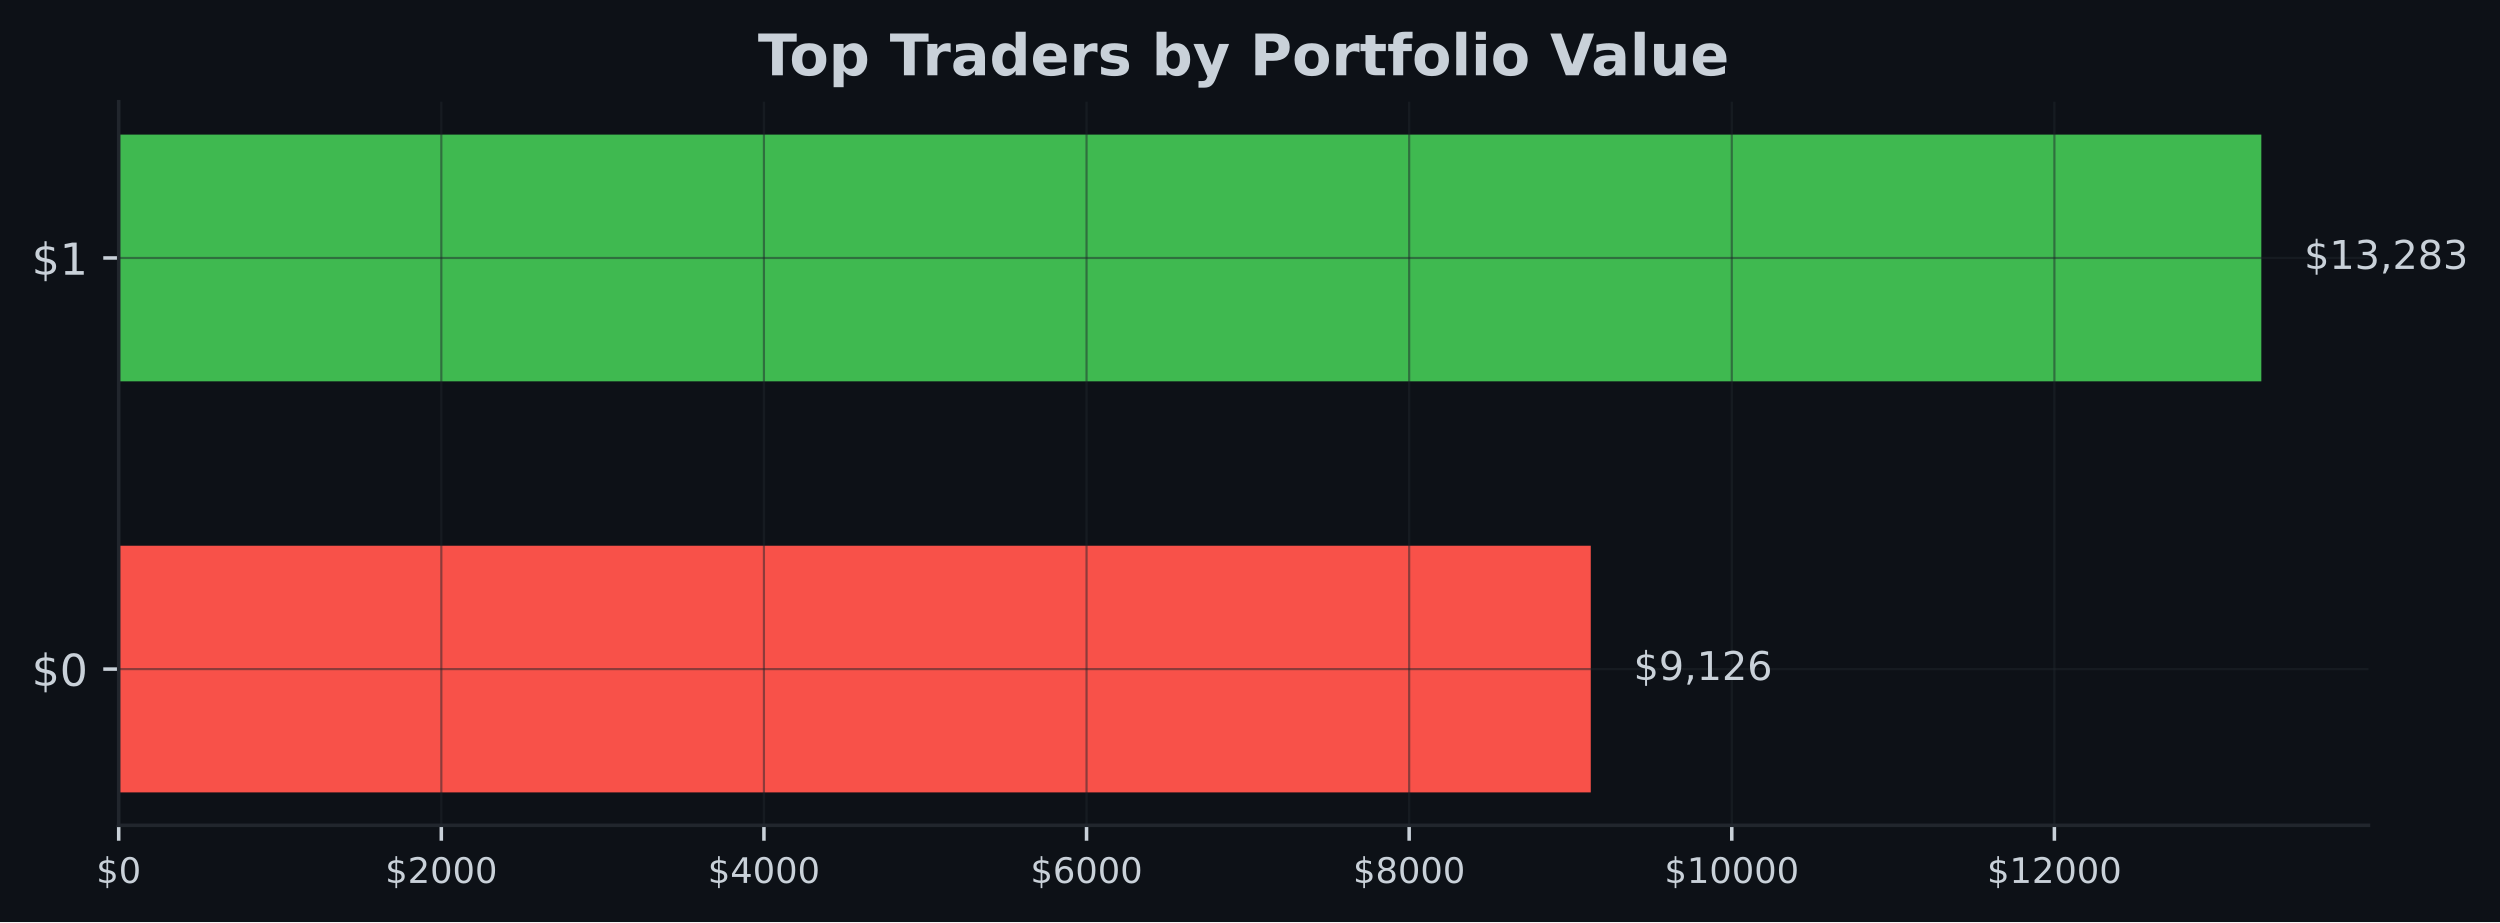
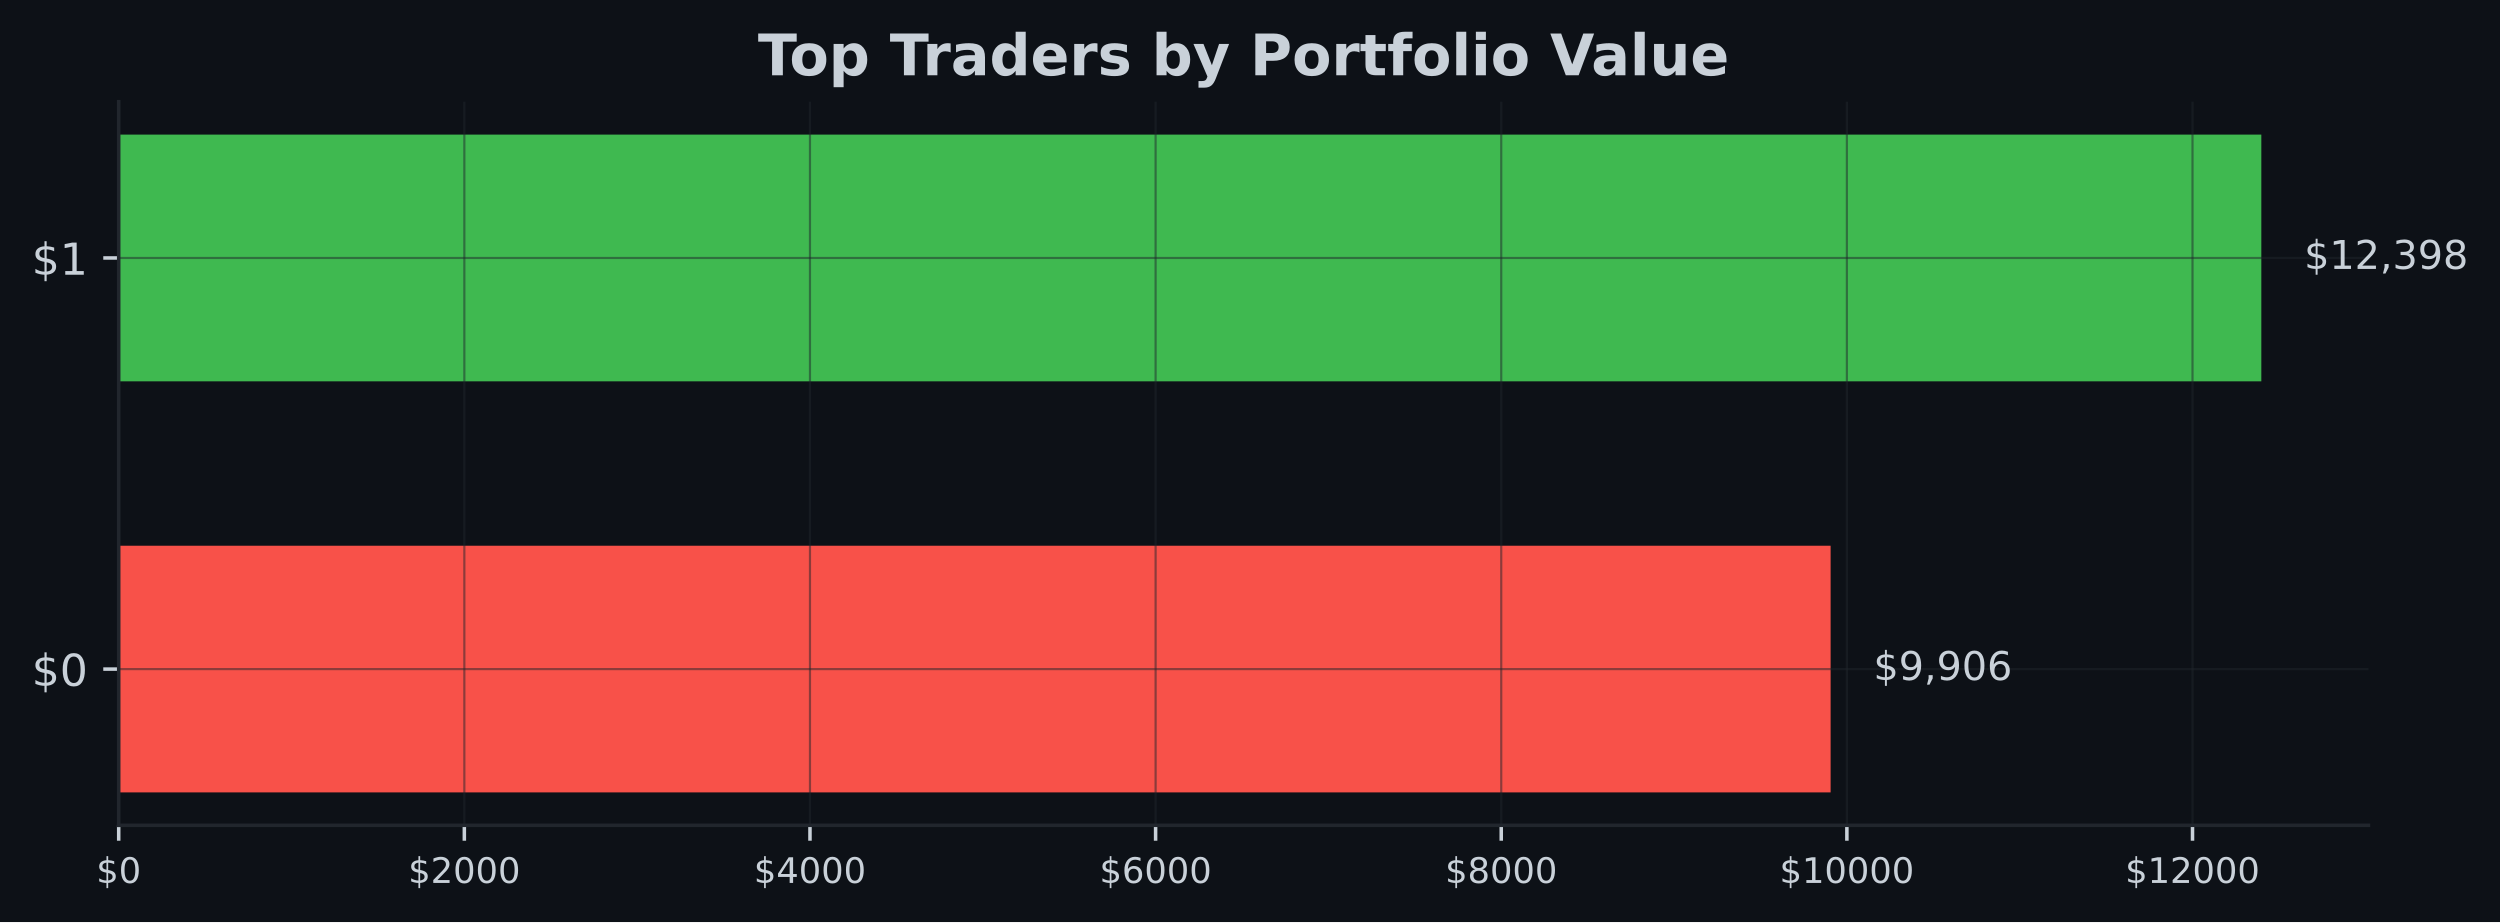
<svg xmlns="http://www.w3.org/2000/svg" xmlns:xlink="http://www.w3.org/1999/xlink" width="567.057pt" height="209.14pt" viewBox="0 0 567.057 209.14" version="1.1">
  <defs>
    <style type="text/css">*{stroke-linejoin: round; stroke-linecap: butt}</style>
  </defs>
  <g id="figure_1">
    <g id="patch_1">
      <path d="M 0 209.14  L 567.057 209.14  L 567.057 0  L 0 0  z " style="fill: #0d1117" />
    </g>
    <g id="axes_1">
      <g id="patch_2">
        <path d="M 26.925 187.198  L 537.219 187.198  L 537.219 23.078  L 26.925 23.078  z " style="fill: #0d1117" />
      </g>
      <g id="patch_3">
-         <path d="M 26.925 179.738  L 360.823 179.738  L 360.823 123.788  L 26.925 123.788  z " clip-path="url(#p7c3c105b61)" style="fill: #f85149" />
+         <path d="M 26.925 179.738  L 415.225 179.738  L 415.225 123.788  L 26.925 123.788  z " clip-path="url(#p53295a31e4)" style="fill: #f85149" />
      </g>
      <g id="patch_4">
-         <path d="M 26.925 86.488  L 512.92 86.488  L 512.92 30.538  L 26.925 30.538  z " clip-path="url(#p7c3c105b61)" style="fill: #3fb950" />
+         <path d="M 26.925 86.488  L 512.92 86.488  L 512.92 30.538  L 26.925 30.538  z " clip-path="url(#p53295a31e4)" style="fill: #3fb950" />
      </g>
      <g id="matplotlib.axis_1">
        <g id="xtick_1">
          <g id="line2d_1">
-             <path d="M 26.925 187.198  L 26.925 23.078  " clip-path="url(#p7c3c105b61)" style="fill: none; stroke: #21262d; stroke-opacity: 0.5; stroke-width: 0.5; stroke-linecap: square" />
+             <path d="M 26.925 187.198  L 26.925 23.078  " clip-path="url(#p53295a31e4)" style="fill: none; stroke: #21262d; stroke-opacity: 0.5; stroke-width: 0.5; stroke-linecap: square" />
          </g>
          <g id="line2d_2">
            <defs>
-               <path id="mec84c17547" d="M 0 0  L 0 3.5  " style="stroke: #c9d1d9; stroke-width: 0.8" />
+               <path id="mebc34c49c0" d="M 0 0  L 0 3.5  " style="stroke: #c9d1d9; stroke-width: 0.8" />
            </defs>
            <g>
-               <use xlink:href="#mec84c17547" x="26.925" y="187.198" style="fill: #c9d1d9; stroke: #c9d1d9; stroke-width: 0.8" />
+               <use xlink:href="#mebc34c49c0" x="26.925" y="187.198" style="fill: #c9d1d9; stroke: #c9d1d9; stroke-width: 0.8" />
            </g>
          </g>
          <g id="text_1">
            <g style="fill: #c9d1d9" transform="translate(21.835 200.2767) scale(0.08 -0.08)">
              <defs>
                <path id="DejaVuSans-24" d="M 2163 -941  L 1850 -941  L 1847 0  Q 1519 6 1191 76  Q 863 147 531 288  L 531 850  Q 850 650 1176 548  Q 1503 447 1850 444  L 1850 1869  Q 1159 1981 845 2250  Q 531 2519 531 2988  Q 531 3497 872 3790  Q 1213 4084 1850 4128  L 1850 4863  L 2163 4863  L 2163 4138  Q 2453 4125 2725 4076  Q 2997 4028 3256 3944  L 3256 3397  Q 2997 3528 2723 3600  Q 2450 3672 2163 3684  L 2163 2350  Q 2872 2241 3206 1959  Q 3541 1678 3541 1191  Q 3541 663 3186 358  Q 2831 53 2163 6  L 2163 -941  z M 1850 2406  L 1850 3688  Q 1488 3647 1297 3481  Q 1106 3316 1106 3041  Q 1106 2772 1282 2622  Q 1459 2472 1850 2406  z M 2163 1806  L 2163 453  Q 2559 506 2761 678  Q 2963 850 2963 1131  Q 2963 1406 2770 1568  Q 2578 1731 2163 1806  z " transform="scale(0.015625)" />
                <path id="DejaVuSans-30" d="M 2034 4250  Q 1547 4250 1301 3770  Q 1056 3291 1056 2328  Q 1056 1369 1301 889  Q 1547 409 2034 409  Q 2525 409 2770 889  Q 3016 1369 3016 2328  Q 3016 3291 2770 3770  Q 2525 4250 2034 4250  z M 2034 4750  Q 2819 4750 3233 4129  Q 3647 3509 3647 2328  Q 3647 1150 3233 529  Q 2819 -91 2034 -91  Q 1250 -91 836 529  Q 422 1150 422 2328  Q 422 3509 836 4129  Q 1250 4750 2034 4750  z " transform="scale(0.015625)" />
              </defs>
              <use xlink:href="#DejaVuSans-24" />
              <use xlink:href="#DejaVuSans-30" transform="translate(63.62305 0)" />
            </g>
          </g>
        </g>
        <g id="xtick_2">
          <g id="line2d_3">
-             <path d="M 100.101 187.198  L 100.101 23.078  " clip-path="url(#p7c3c105b61)" style="fill: none; stroke: #21262d; stroke-opacity: 0.5; stroke-width: 0.5; stroke-linecap: square" />
+             <path d="M 105.323 187.198  L 105.323 23.078  " clip-path="url(#p53295a31e4)" style="fill: none; stroke: #21262d; stroke-opacity: 0.5; stroke-width: 0.5; stroke-linecap: square" />
          </g>
          <g id="line2d_4">
            <g>
-               <use xlink:href="#mec84c17547" x="100.101" y="187.198" style="fill: #c9d1d9; stroke: #c9d1d9; stroke-width: 0.8" />
+               <use xlink:href="#mebc34c49c0" x="105.323" y="187.198" style="fill: #c9d1d9; stroke: #c9d1d9; stroke-width: 0.8" />
            </g>
          </g>
          <g id="text_2">
-             <g style="fill: #c9d1d9" transform="translate(87.37614 200.2767) scale(0.08 -0.08)">
+             <g style="fill: #c9d1d9" transform="translate(92.59779 200.2767) scale(0.08 -0.08)">
              <defs>
                <path id="DejaVuSans-32" d="M 1228 531  L 3431 531  L 3431 0  L 469 0  L 469 531  Q 828 903 1448 1529  Q 2069 2156 2228 2338  Q 2531 2678 2651 2914  Q 2772 3150 2772 3378  Q 2772 3750 2511 3984  Q 2250 4219 1831 4219  Q 1534 4219 1204 4116  Q 875 4013 500 3803  L 500 4441  Q 881 4594 1212 4672  Q 1544 4750 1819 4750  Q 2544 4750 2975 4387  Q 3406 4025 3406 3419  Q 3406 3131 3298 2873  Q 3191 2616 2906 2266  Q 2828 2175 2409 1742  Q 1991 1309 1228 531  z " transform="scale(0.015625)" />
              </defs>
              <use xlink:href="#DejaVuSans-24" />
              <use xlink:href="#DejaVuSans-32" transform="translate(63.62305 0)" />
              <use xlink:href="#DejaVuSans-30" transform="translate(127.2461 0)" />
              <use xlink:href="#DejaVuSans-30" transform="translate(190.8691 0)" />
              <use xlink:href="#DejaVuSans-30" transform="translate(254.4922 0)" />
            </g>
          </g>
        </g>
        <g id="xtick_3">
          <g id="line2d_5">
-             <path d="M 173.277 187.198  L 173.277 23.078  " clip-path="url(#p7c3c105b61)" style="fill: none; stroke: #21262d; stroke-opacity: 0.5; stroke-width: 0.5; stroke-linecap: square" />
+             <path d="M 183.721 187.198  L 183.721 23.078  " clip-path="url(#p53295a31e4)" style="fill: none; stroke: #21262d; stroke-opacity: 0.5; stroke-width: 0.5; stroke-linecap: square" />
          </g>
          <g id="line2d_6">
            <g>
-               <use xlink:href="#mec84c17547" x="173.277" y="187.198" style="fill: #c9d1d9; stroke: #c9d1d9; stroke-width: 0.8" />
+               <use xlink:href="#mebc34c49c0" x="183.721" y="187.198" style="fill: #c9d1d9; stroke: #c9d1d9; stroke-width: 0.8" />
            </g>
          </g>
          <g id="text_3">
-             <g style="fill: #c9d1d9" transform="translate(160.5523 200.2767) scale(0.08 -0.08)">
+             <g style="fill: #c9d1d9" transform="translate(170.9956 200.2767) scale(0.08 -0.08)">
              <defs>
                <path id="DejaVuSans-34" d="M 2419 4116  L 825 1625  L 2419 1625  L 2419 4116  z M 2253 4666  L 3047 4666  L 3047 1625  L 3713 1625  L 3713 1100  L 3047 1100  L 3047 0  L 2419 0  L 2419 1100  L 313 1100  L 313 1709  L 2253 4666  z " transform="scale(0.015625)" />
              </defs>
              <use xlink:href="#DejaVuSans-24" />
              <use xlink:href="#DejaVuSans-34" transform="translate(63.62305 0)" />
              <use xlink:href="#DejaVuSans-30" transform="translate(127.2461 0)" />
              <use xlink:href="#DejaVuSans-30" transform="translate(190.8691 0)" />
              <use xlink:href="#DejaVuSans-30" transform="translate(254.4922 0)" />
            </g>
          </g>
        </g>
        <g id="xtick_4">
          <g id="line2d_7">
-             <path d="M 246.453 187.198  L 246.453 23.078  " clip-path="url(#p7c3c105b61)" style="fill: none; stroke: #21262d; stroke-opacity: 0.5; stroke-width: 0.5; stroke-linecap: square" />
+             <path d="M 262.118 187.198  L 262.118 23.078  " clip-path="url(#p53295a31e4)" style="fill: none; stroke: #21262d; stroke-opacity: 0.5; stroke-width: 0.5; stroke-linecap: square" />
          </g>
          <g id="line2d_8">
            <g>
-               <use xlink:href="#mec84c17547" x="246.453" y="187.198" style="fill: #c9d1d9; stroke: #c9d1d9; stroke-width: 0.8" />
+               <use xlink:href="#mebc34c49c0" x="262.118" y="187.198" style="fill: #c9d1d9; stroke: #c9d1d9; stroke-width: 0.8" />
            </g>
          </g>
          <g id="text_4">
-             <g style="fill: #c9d1d9" transform="translate(233.7284 200.2767) scale(0.08 -0.08)">
+             <g style="fill: #c9d1d9" transform="translate(249.3934 200.2767) scale(0.08 -0.08)">
              <defs>
                <path id="DejaVuSans-36" d="M 2113 2584  Q 1688 2584 1439 2293  Q 1191 2003 1191 1497  Q 1191 994 1439 701  Q 1688 409 2113 409  Q 2538 409 2786 701  Q 3034 994 3034 1497  Q 3034 2003 2786 2293  Q 2538 2584 2113 2584  z M 3366 4563  L 3366 3988  Q 3128 4100 2886 4159  Q 2644 4219 2406 4219  Q 1781 4219 1451 3797  Q 1122 3375 1075 2522  Q 1259 2794 1537 2939  Q 1816 3084 2150 3084  Q 2853 3084 3261 2657  Q 3669 2231 3669 1497  Q 3669 778 3244 343  Q 2819 -91 2113 -91  Q 1303 -91 875 529  Q 447 1150 447 2328  Q 447 3434 972 4092  Q 1497 4750 2381 4750  Q 2619 4750 2861 4703  Q 3103 4656 3366 4563  z " transform="scale(0.015625)" />
              </defs>
              <use xlink:href="#DejaVuSans-24" />
              <use xlink:href="#DejaVuSans-36" transform="translate(63.62305 0)" />
              <use xlink:href="#DejaVuSans-30" transform="translate(127.2461 0)" />
              <use xlink:href="#DejaVuSans-30" transform="translate(190.8691 0)" />
              <use xlink:href="#DejaVuSans-30" transform="translate(254.4922 0)" />
            </g>
          </g>
        </g>
        <g id="xtick_5">
          <g id="line2d_9">
-             <path d="M 319.63 187.198  L 319.63 23.078  " clip-path="url(#p7c3c105b61)" style="fill: none; stroke: #21262d; stroke-opacity: 0.5; stroke-width: 0.5; stroke-linecap: square" />
+             <path d="M 340.516 187.198  L 340.516 23.078  " clip-path="url(#p53295a31e4)" style="fill: none; stroke: #21262d; stroke-opacity: 0.5; stroke-width: 0.5; stroke-linecap: square" />
          </g>
          <g id="line2d_10">
            <g>
-               <use xlink:href="#mec84c17547" x="319.63" y="187.198" style="fill: #c9d1d9; stroke: #c9d1d9; stroke-width: 0.8" />
+               <use xlink:href="#mebc34c49c0" x="340.516" y="187.198" style="fill: #c9d1d9; stroke: #c9d1d9; stroke-width: 0.8" />
            </g>
          </g>
          <g id="text_5">
-             <g style="fill: #c9d1d9" transform="translate(306.9045 200.2767) scale(0.08 -0.08)">
+             <g style="fill: #c9d1d9" transform="translate(327.7912 200.2767) scale(0.08 -0.08)">
              <defs>
                <path id="DejaVuSans-38" d="M 2034 2216  Q 1584 2216 1326 1975  Q 1069 1734 1069 1313  Q 1069 891 1326 650  Q 1584 409 2034 409  Q 2484 409 2743 651  Q 3003 894 3003 1313  Q 3003 1734 2745 1975  Q 2488 2216 2034 2216  z M 1403 2484  Q 997 2584 770 2862  Q 544 3141 544 3541  Q 544 4100 942 4425  Q 1341 4750 2034 4750  Q 2731 4750 3128 4425  Q 3525 4100 3525 3541  Q 3525 3141 3298 2862  Q 3072 2584 2669 2484  Q 3125 2378 3379 2068  Q 3634 1759 3634 1313  Q 3634 634 3220 271  Q 2806 -91 2034 -91  Q 1263 -91 848 271  Q 434 634 434 1313  Q 434 1759 690 2068  Q 947 2378 1403 2484  z M 1172 3481  Q 1172 3119 1398 2916  Q 1625 2713 2034 2713  Q 2441 2713 2670 2916  Q 2900 3119 2900 3481  Q 2900 3844 2670 4047  Q 2441 4250 2034 4250  Q 1625 4250 1398 4047  Q 1172 3844 1172 3481  z " transform="scale(0.015625)" />
              </defs>
              <use xlink:href="#DejaVuSans-24" />
              <use xlink:href="#DejaVuSans-38" transform="translate(63.62305 0)" />
              <use xlink:href="#DejaVuSans-30" transform="translate(127.2461 0)" />
              <use xlink:href="#DejaVuSans-30" transform="translate(190.8691 0)" />
              <use xlink:href="#DejaVuSans-30" transform="translate(254.4922 0)" />
            </g>
          </g>
        </g>
        <g id="xtick_6">
          <g id="line2d_11">
-             <path d="M 392.806 187.198  L 392.806 23.078  " clip-path="url(#p7c3c105b61)" style="fill: none; stroke: #21262d; stroke-opacity: 0.5; stroke-width: 0.5; stroke-linecap: square" />
+             <path d="M 418.914 187.198  L 418.914 23.078  " clip-path="url(#p53295a31e4)" style="fill: none; stroke: #21262d; stroke-opacity: 0.5; stroke-width: 0.5; stroke-linecap: square" />
          </g>
          <g id="line2d_12">
            <g>
-               <use xlink:href="#mec84c17547" x="392.806" y="187.198" style="fill: #c9d1d9; stroke: #c9d1d9; stroke-width: 0.8" />
+               <use xlink:href="#mebc34c49c0" x="418.914" y="187.198" style="fill: #c9d1d9; stroke: #c9d1d9; stroke-width: 0.8" />
            </g>
          </g>
          <g id="text_6">
-             <g style="fill: #c9d1d9" transform="translate(377.5357 200.2767) scale(0.08 -0.08)">
+             <g style="fill: #c9d1d9" transform="translate(403.6439 200.2767) scale(0.08 -0.08)">
              <defs>
                <path id="DejaVuSans-31" d="M 794 531  L 1825 531  L 1825 4091  L 703 3866  L 703 4441  L 1819 4666  L 2450 4666  L 2450 531  L 3481 531  L 3481 0  L 794 0  L 794 531  z " transform="scale(0.015625)" />
              </defs>
              <use xlink:href="#DejaVuSans-24" />
              <use xlink:href="#DejaVuSans-31" transform="translate(63.62305 0)" />
              <use xlink:href="#DejaVuSans-30" transform="translate(127.2461 0)" />
              <use xlink:href="#DejaVuSans-30" transform="translate(190.8691 0)" />
              <use xlink:href="#DejaVuSans-30" transform="translate(254.4922 0)" />
              <use xlink:href="#DejaVuSans-30" transform="translate(318.1152 0)" />
            </g>
          </g>
        </g>
        <g id="xtick_7">
          <g id="line2d_13">
-             <path d="M 465.982 187.198  L 465.982 23.078  " clip-path="url(#p7c3c105b61)" style="fill: none; stroke: #21262d; stroke-opacity: 0.5; stroke-width: 0.5; stroke-linecap: square" />
+             <path d="M 497.312 187.198  L 497.312 23.078  " clip-path="url(#p53295a31e4)" style="fill: none; stroke: #21262d; stroke-opacity: 0.5; stroke-width: 0.5; stroke-linecap: square" />
          </g>
          <g id="line2d_14">
            <g>
-               <use xlink:href="#mec84c17547" x="465.982" y="187.198" style="fill: #c9d1d9; stroke: #c9d1d9; stroke-width: 0.8" />
+               <use xlink:href="#mebc34c49c0" x="497.312" y="187.198" style="fill: #c9d1d9; stroke: #c9d1d9; stroke-width: 0.8" />
            </g>
          </g>
          <g id="text_7">
-             <g style="fill: #c9d1d9" transform="translate(450.7118 200.2767) scale(0.08 -0.08)">
+             <g style="fill: #c9d1d9" transform="translate(482.0417 200.2767) scale(0.08 -0.08)">
              <use xlink:href="#DejaVuSans-24" />
              <use xlink:href="#DejaVuSans-31" transform="translate(63.62305 0)" />
              <use xlink:href="#DejaVuSans-32" transform="translate(127.2461 0)" />
              <use xlink:href="#DejaVuSans-30" transform="translate(190.8691 0)" />
              <use xlink:href="#DejaVuSans-30" transform="translate(254.4922 0)" />
              <use xlink:href="#DejaVuSans-30" transform="translate(318.1152 0)" />
            </g>
          </g>
        </g>
      </g>
      <g id="matplotlib.axis_2">
        <g id="ytick_1">
          <g id="line2d_15">
-             <path d="M 26.925 151.763  L 537.219 151.763  " clip-path="url(#p7c3c105b61)" style="fill: none; stroke: #21262d; stroke-opacity: 0.5; stroke-width: 0.5; stroke-linecap: square" />
+             <path d="M 26.925 151.763  L 537.219 151.763  " clip-path="url(#p53295a31e4)" style="fill: none; stroke: #21262d; stroke-opacity: 0.5; stroke-width: 0.5; stroke-linecap: square" />
          </g>
          <g id="line2d_16">
            <defs>
-               <path id="m1809df0c5f" d="M 0 0  L -3.5 0  " style="stroke: #c9d1d9; stroke-width: 0.8" />
+               <path id="m2588d5baf3" d="M 0 0  L -3.5 0  " style="stroke: #c9d1d9; stroke-width: 0.8" />
            </defs>
            <g>
-               <use xlink:href="#m1809df0c5f" x="26.925" y="151.763" style="fill: #c9d1d9; stroke: #c9d1d9; stroke-width: 0.8" />
+               <use xlink:href="#m2588d5baf3" x="26.925" y="151.763" style="fill: #c9d1d9; stroke: #c9d1d9; stroke-width: 0.8" />
            </g>
          </g>
          <g id="text_8">
            <g style="fill: #c9d1d9" transform="translate(7.2 155.5622) scale(0.1 -0.1)">
              <use xlink:href="#DejaVuSans-24" />
              <use xlink:href="#DejaVuSans-30" transform="translate(63.62305 0)" />
            </g>
          </g>
        </g>
        <g id="ytick_2">
          <g id="line2d_17">
-             <path d="M 26.925 58.513  L 537.219 58.513  " clip-path="url(#p7c3c105b61)" style="fill: none; stroke: #21262d; stroke-opacity: 0.5; stroke-width: 0.5; stroke-linecap: square" />
+             <path d="M 26.925 58.513  L 537.219 58.513  " clip-path="url(#p53295a31e4)" style="fill: none; stroke: #21262d; stroke-opacity: 0.5; stroke-width: 0.5; stroke-linecap: square" />
          </g>
          <g id="line2d_18">
            <g>
-               <use xlink:href="#m1809df0c5f" x="26.925" y="58.513" style="fill: #c9d1d9; stroke: #c9d1d9; stroke-width: 0.8" />
+               <use xlink:href="#m2588d5baf3" x="26.925" y="58.513" style="fill: #c9d1d9; stroke: #c9d1d9; stroke-width: 0.8" />
            </g>
          </g>
          <g id="text_9">
            <g style="fill: #c9d1d9" transform="translate(7.2 62.31219) scale(0.1 -0.1)">
              <use xlink:href="#DejaVuSans-24" />
              <use xlink:href="#DejaVuSans-31" transform="translate(63.62305 0)" />
            </g>
          </g>
        </g>
      </g>
      <g id="patch_5">
        <path d="M 26.925 187.198  L 26.925 23.078  " style="fill: none; stroke: #21262d; stroke-width: 0.8; stroke-linejoin: miter; stroke-linecap: square" />
      </g>
      <g id="patch_6">
        <path d="M 26.925 187.198  L 537.219 187.198  " style="fill: none; stroke: #21262d; stroke-width: 0.8; stroke-linejoin: miter; stroke-linecap: square" />
      </g>
      <g id="text_10">
-         <g style="fill: #c9d1d9" transform="translate(370.5432 154.2464) scale(0.09 -0.09)">
+         <g style="fill: #c9d1d9" transform="translate(424.9444 154.2464) scale(0.09 -0.09)">
          <defs>
            <path id="DejaVuSans-39" d="M 703 97  L 703 672  Q 941 559 1184 500  Q 1428 441 1663 441  Q 2288 441 2617 861  Q 2947 1281 2994 2138  Q 2813 1869 2534 1725  Q 2256 1581 1919 1581  Q 1219 1581 811 2004  Q 403 2428 403 3163  Q 403 3881 828 4315  Q 1253 4750 1959 4750  Q 2769 4750 3195 4129  Q 3622 3509 3622 2328  Q 3622 1225 3098 567  Q 2575 -91 1691 -91  Q 1453 -91 1209 -44  Q 966 3 703 97  z M 1959 2075  Q 2384 2075 2632 2365  Q 2881 2656 2881 3163  Q 2881 3666 2632 3958  Q 2384 4250 1959 4250  Q 1534 4250 1286 3958  Q 1038 3666 1038 3163  Q 1038 2656 1286 2365  Q 1534 2075 1959 2075  z " transform="scale(0.015625)" />
            <path id="DejaVuSans-2c" d="M 750 794  L 1409 794  L 1409 256  L 897 -744  L 494 -744  L 750 256  L 750 794  z " transform="scale(0.015625)" />
          </defs>
          <use xlink:href="#DejaVuSans-24" />
          <use xlink:href="#DejaVuSans-39" transform="translate(63.62305 0)" />
          <use xlink:href="#DejaVuSans-2c" transform="translate(127.2461 0)" />
-           <use xlink:href="#DejaVuSans-31" transform="translate(159.0332 0)" />
-           <use xlink:href="#DejaVuSans-32" transform="translate(222.6562 0)" />
+           <use xlink:href="#DejaVuSans-39" transform="translate(159.0332 0)" />
+           <use xlink:href="#DejaVuSans-30" transform="translate(222.6562 0)" />
          <use xlink:href="#DejaVuSans-36" transform="translate(286.2793 0)" />
        </g>
      </g>
      <g id="text_11">
        <g style="fill: #c9d1d9" transform="translate(522.6394 60.99641) scale(0.09 -0.09)">
          <defs>
            <path id="DejaVuSans-33" d="M 2597 2516  Q 3050 2419 3304 2112  Q 3559 1806 3559 1356  Q 3559 666 3084 287  Q 2609 -91 1734 -91  Q 1441 -91 1130 -33  Q 819 25 488 141  L 488 750  Q 750 597 1062 519  Q 1375 441 1716 441  Q 2309 441 2620 675  Q 2931 909 2931 1356  Q 2931 1769 2642 2001  Q 2353 2234 1838 2234  L 1294 2234  L 1294 2753  L 1863 2753  Q 2328 2753 2575 2939  Q 2822 3125 2822 3475  Q 2822 3834 2567 4026  Q 2313 4219 1838 4219  Q 1578 4219 1281 4162  Q 984 4106 628 3988  L 628 4550  Q 988 4650 1302 4700  Q 1616 4750 1894 4750  Q 2613 4750 3031 4423  Q 3450 4097 3450 3541  Q 3450 3153 3228 2886  Q 3006 2619 2597 2516  z " transform="scale(0.015625)" />
          </defs>
          <use xlink:href="#DejaVuSans-24" />
          <use xlink:href="#DejaVuSans-31" transform="translate(63.62305 0)" />
-           <use xlink:href="#DejaVuSans-33" transform="translate(127.2461 0)" />
+           <use xlink:href="#DejaVuSans-32" transform="translate(127.2461 0)" />
          <use xlink:href="#DejaVuSans-2c" transform="translate(190.8691 0)" />
-           <use xlink:href="#DejaVuSans-32" transform="translate(222.6562 0)" />
-           <use xlink:href="#DejaVuSans-38" transform="translate(286.2793 0)" />
-           <use xlink:href="#DejaVuSans-33" transform="translate(349.9023 0)" />
+           <use xlink:href="#DejaVuSans-33" transform="translate(222.6562 0)" />
+           <use xlink:href="#DejaVuSans-39" transform="translate(286.2793 0)" />
+           <use xlink:href="#DejaVuSans-38" transform="translate(349.9023 0)" />
        </g>
      </g>
      <g id="text_12">
        <g style="fill: #c9d1d9" transform="translate(171.9124 17.07797) scale(0.13 -0.13)">
          <defs>
            <path id="DejaVuSans-Bold-54" d="M 31 4666  L 4331 4666  L 4331 3756  L 2784 3756  L 2784 0  L 1581 0  L 1581 3756  L 31 3756  L 31 4666  z " transform="scale(0.015625)" />
            <path id="DejaVuSans-Bold-6f" d="M 2203 2784  Q 1831 2784 1636 2517  Q 1441 2250 1441 1747  Q 1441 1244 1636 976  Q 1831 709 2203 709  Q 2569 709 2762 976  Q 2956 1244 2956 1747  Q 2956 2250 2762 2517  Q 2569 2784 2203 2784  z M 2203 3584  Q 3106 3584 3614 3096  Q 4122 2609 4122 1747  Q 4122 884 3614 396  Q 3106 -91 2203 -91  Q 1297 -91 786 396  Q 275 884 275 1747  Q 275 2609 786 3096  Q 1297 3584 2203 3584  z " transform="scale(0.015625)" />
            <path id="DejaVuSans-Bold-70" d="M 1656 506  L 1656 -1331  L 538 -1331  L 538 3500  L 1656 3500  L 1656 2988  Q 1888 3294 2169 3439  Q 2450 3584 2816 3584  Q 3463 3584 3878 3070  Q 4294 2556 4294 1747  Q 4294 938 3878 423  Q 3463 -91 2816 -91  Q 2450 -91 2169 54  Q 1888 200 1656 506  z M 2400 2772  Q 2041 2772 1848 2508  Q 1656 2244 1656 1747  Q 1656 1250 1848 986  Q 2041 722 2400 722  Q 2759 722 2948 984  Q 3138 1247 3138 1747  Q 3138 2247 2948 2509  Q 2759 2772 2400 2772  z " transform="scale(0.015625)" />
            <path id="DejaVuSans-Bold-20" transform="scale(0.015625)" />
            <path id="DejaVuSans-Bold-72" d="M 3138 2547  Q 2991 2616 2845 2648  Q 2700 2681 2553 2681  Q 2122 2681 1889 2404  Q 1656 2128 1656 1613  L 1656 0  L 538 0  L 538 3500  L 1656 3500  L 1656 2925  Q 1872 3269 2151 3426  Q 2431 3584 2822 3584  Q 2878 3584 2943 3579  Q 3009 3575 3134 3559  L 3138 2547  z " transform="scale(0.015625)" />
            <path id="DejaVuSans-Bold-61" d="M 2106 1575  Q 1756 1575 1579 1456  Q 1403 1338 1403 1106  Q 1403 894 1545 773  Q 1688 653 1941 653  Q 2256 653 2472 879  Q 2688 1106 2688 1447  L 2688 1575  L 2106 1575  z M 3816 1997  L 3816 0  L 2688 0  L 2688 519  Q 2463 200 2181 54  Q 1900 -91 1497 -91  Q 953 -91 614 226  Q 275 544 275 1050  Q 275 1666 698 1953  Q 1122 2241 2028 2241  L 2688 2241  L 2688 2328  Q 2688 2594 2478 2717  Q 2269 2841 1825 2841  Q 1466 2841 1156 2769  Q 847 2697 581 2553  L 581 3406  Q 941 3494 1303 3539  Q 1666 3584 2028 3584  Q 2975 3584 3395 3211  Q 3816 2838 3816 1997  z " transform="scale(0.015625)" />
            <path id="DejaVuSans-Bold-64" d="M 2919 2988  L 2919 4863  L 4044 4863  L 4044 0  L 2919 0  L 2919 506  Q 2688 197 2409 53  Q 2131 -91 1766 -91  Q 1119 -91 703 423  Q 288 938 288 1747  Q 288 2556 703 3070  Q 1119 3584 1766 3584  Q 2128 3584 2408 3439  Q 2688 3294 2919 2988  z M 2181 722  Q 2541 722 2730 984  Q 2919 1247 2919 1747  Q 2919 2247 2730 2509  Q 2541 2772 2181 2772  Q 1825 2772 1636 2509  Q 1447 2247 1447 1747  Q 1447 1247 1636 984  Q 1825 722 2181 722  z " transform="scale(0.015625)" />
            <path id="DejaVuSans-Bold-65" d="M 4031 1759  L 4031 1441  L 1416 1441  Q 1456 1047 1700 850  Q 1944 653 2381 653  Q 2734 653 3104 758  Q 3475 863 3866 1075  L 3866 213  Q 3469 63 3072 -14  Q 2675 -91 2278 -91  Q 1328 -91 801 392  Q 275 875 275 1747  Q 275 2603 792 3093  Q 1309 3584 2216 3584  Q 3041 3584 3536 3087  Q 4031 2591 4031 1759  z M 2881 2131  Q 2881 2450 2695 2645  Q 2509 2841 2209 2841  Q 1884 2841 1681 2658  Q 1478 2475 1428 2131  L 2881 2131  z " transform="scale(0.015625)" />
            <path id="DejaVuSans-Bold-73" d="M 3272 3391  L 3272 2541  Q 2913 2691 2578 2766  Q 2244 2841 1947 2841  Q 1628 2841 1473 2761  Q 1319 2681 1319 2516  Q 1319 2381 1436 2309  Q 1553 2238 1856 2203  L 2053 2175  Q 2913 2066 3209 1816  Q 3506 1566 3506 1031  Q 3506 472 3093 190  Q 2681 -91 1863 -91  Q 1516 -91 1145 -36  Q 775 19 384 128  L 384 978  Q 719 816 1070 734  Q 1422 653 1784 653  Q 2113 653 2278 743  Q 2444 834 2444 1013  Q 2444 1163 2330 1236  Q 2216 1309 1875 1350  L 1678 1375  Q 931 1469 631 1722  Q 331 1975 331 2491  Q 331 3047 712 3315  Q 1094 3584 1881 3584  Q 2191 3584 2531 3537  Q 2872 3491 3272 3391  z " transform="scale(0.015625)" />
            <path id="DejaVuSans-Bold-62" d="M 2400 722  Q 2759 722 2948 984  Q 3138 1247 3138 1747  Q 3138 2247 2948 2509  Q 2759 2772 2400 2772  Q 2041 2772 1848 2508  Q 1656 2244 1656 1747  Q 1656 1250 1848 986  Q 2041 722 2400 722  z M 1656 2988  Q 1888 3294 2169 3439  Q 2450 3584 2816 3584  Q 3463 3584 3878 3070  Q 4294 2556 4294 1747  Q 4294 938 3878 423  Q 3463 -91 2816 -91  Q 2450 -91 2169 54  Q 1888 200 1656 506  L 1656 0  L 538 0  L 538 4863  L 1656 4863  L 1656 2988  z " transform="scale(0.015625)" />
            <path id="DejaVuSans-Bold-79" d="M 78 3500  L 1197 3500  L 2138 1125  L 2938 3500  L 4056 3500  L 2584 -331  Q 2363 -916 2067 -1148  Q 1772 -1381 1288 -1381  L 641 -1381  L 641 -647  L 991 -647  Q 1275 -647 1404 -556  Q 1534 -466 1606 -231  L 1638 -134  L 78 3500  z " transform="scale(0.015625)" />
            <path id="DejaVuSans-Bold-50" d="M 588 4666  L 2584 4666  Q 3475 4666 3951 4270  Q 4428 3875 4428 3144  Q 4428 2409 3951 2014  Q 3475 1619 2584 1619  L 1791 1619  L 1791 0  L 588 0  L 588 4666  z M 1791 3794  L 1791 2491  L 2456 2491  Q 2806 2491 2997 2661  Q 3188 2831 3188 3144  Q 3188 3456 2997 3625  Q 2806 3794 2456 3794  L 1791 3794  z " transform="scale(0.015625)" />
            <path id="DejaVuSans-Bold-74" d="M 1759 4494  L 1759 3500  L 2913 3500  L 2913 2700  L 1759 2700  L 1759 1216  Q 1759 972 1856 886  Q 1953 800 2241 800  L 2816 800  L 2816 0  L 1856 0  Q 1194 0 917 276  Q 641 553 641 1216  L 641 2700  L 84 2700  L 84 3500  L 641 3500  L 641 4494  L 1759 4494  z " transform="scale(0.015625)" />
            <path id="DejaVuSans-Bold-66" d="M 2841 4863  L 2841 4128  L 2222 4128  Q 1984 4128 1890 4042  Q 1797 3956 1797 3744  L 1797 3500  L 2753 3500  L 2753 2700  L 1797 2700  L 1797 0  L 678 0  L 678 2700  L 122 2700  L 122 3500  L 678 3500  L 678 3744  Q 678 4316 997 4589  Q 1316 4863 1984 4863  L 2841 4863  z " transform="scale(0.015625)" />
            <path id="DejaVuSans-Bold-6c" d="M 538 4863  L 1656 4863  L 1656 0  L 538 0  L 538 4863  z " transform="scale(0.015625)" />
            <path id="DejaVuSans-Bold-69" d="M 538 3500  L 1656 3500  L 1656 0  L 538 0  L 538 3500  z M 538 4863  L 1656 4863  L 1656 3950  L 538 3950  L 538 4863  z " transform="scale(0.015625)" />
            <path id="DejaVuSans-Bold-56" d="M 31 4666  L 1241 4666  L 2478 1222  L 3713 4666  L 4922 4666  L 3194 0  L 1759 0  L 31 4666  z " transform="scale(0.015625)" />
            <path id="DejaVuSans-Bold-75" d="M 500 1363  L 500 3500  L 1625 3500  L 1625 3150  Q 1625 2866 1622 2436  Q 1619 2006 1619 1863  Q 1619 1441 1641 1255  Q 1663 1069 1716 984  Q 1784 875 1895 815  Q 2006 756 2150 756  Q 2500 756 2700 1025  Q 2900 1294 2900 1772  L 2900 3500  L 4019 3500  L 4019 0  L 2900 0  L 2900 506  Q 2647 200 2364 54  Q 2081 -91 1741 -91  Q 1134 -91 817 281  Q 500 653 500 1363  z " transform="scale(0.015625)" />
          </defs>
          <use xlink:href="#DejaVuSans-Bold-54" />
          <use xlink:href="#DejaVuSans-Bold-6f" transform="translate(54.96289 0)" />
          <use xlink:href="#DejaVuSans-Bold-70" transform="translate(123.6641 0)" />
          <use xlink:href="#DejaVuSans-Bold-20" transform="translate(195.2461 0)" />
          <use xlink:href="#DejaVuSans-Bold-54" transform="translate(230.0605 0)" />
          <use xlink:href="#DejaVuSans-Bold-72" transform="translate(287.2734 0)" />
          <use xlink:href="#DejaVuSans-Bold-61" transform="translate(336.5898 0)" />
          <use xlink:href="#DejaVuSans-Bold-64" transform="translate(404.0703 0)" />
          <use xlink:href="#DejaVuSans-Bold-65" transform="translate(475.6523 0)" />
          <use xlink:href="#DejaVuSans-Bold-72" transform="translate(543.4746 0)" />
          <use xlink:href="#DejaVuSans-Bold-73" transform="translate(592.791 0)" />
          <use xlink:href="#DejaVuSans-Bold-20" transform="translate(652.3125 0)" />
          <use xlink:href="#DejaVuSans-Bold-62" transform="translate(687.127 0)" />
          <use xlink:href="#DejaVuSans-Bold-79" transform="translate(758.709 0)" />
          <use xlink:href="#DejaVuSans-Bold-20" transform="translate(823.8945 0)" />
          <use xlink:href="#DejaVuSans-Bold-50" transform="translate(858.709 0)" />
          <use xlink:href="#DejaVuSans-Bold-6f" transform="translate(932 0)" />
          <use xlink:href="#DejaVuSans-Bold-72" transform="translate(1000.701 0)" />
          <use xlink:href="#DejaVuSans-Bold-74" transform="translate(1050.018 0)" />
          <use xlink:href="#DejaVuSans-Bold-66" transform="translate(1097.82 0)" />
          <use xlink:href="#DejaVuSans-Bold-6f" transform="translate(1141.326 0)" />
          <use xlink:href="#DejaVuSans-Bold-6c" transform="translate(1210.027 0)" />
          <use xlink:href="#DejaVuSans-Bold-69" transform="translate(1244.305 0)" />
          <use xlink:href="#DejaVuSans-Bold-6f" transform="translate(1278.582 0)" />
          <use xlink:href="#DejaVuSans-Bold-20" transform="translate(1347.283 0)" />
          <use xlink:href="#DejaVuSans-Bold-56" transform="translate(1382.098 0)" />
          <use xlink:href="#DejaVuSans-Bold-61" transform="translate(1453.99 0)" />
          <use xlink:href="#DejaVuSans-Bold-6c" transform="translate(1521.471 0)" />
          <use xlink:href="#DejaVuSans-Bold-75" transform="translate(1555.748 0)" />
          <use xlink:href="#DejaVuSans-Bold-65" transform="translate(1626.939 0)" />
        </g>
      </g>
    </g>
  </g>
  <defs>
-     <clipPath id="p7c3c105b61">
+     <clipPath id="p53295a31e4">
      <rect x="26.925" y="23.078" width="510.294" height="164.12" />
    </clipPath>
  </defs>
</svg>
